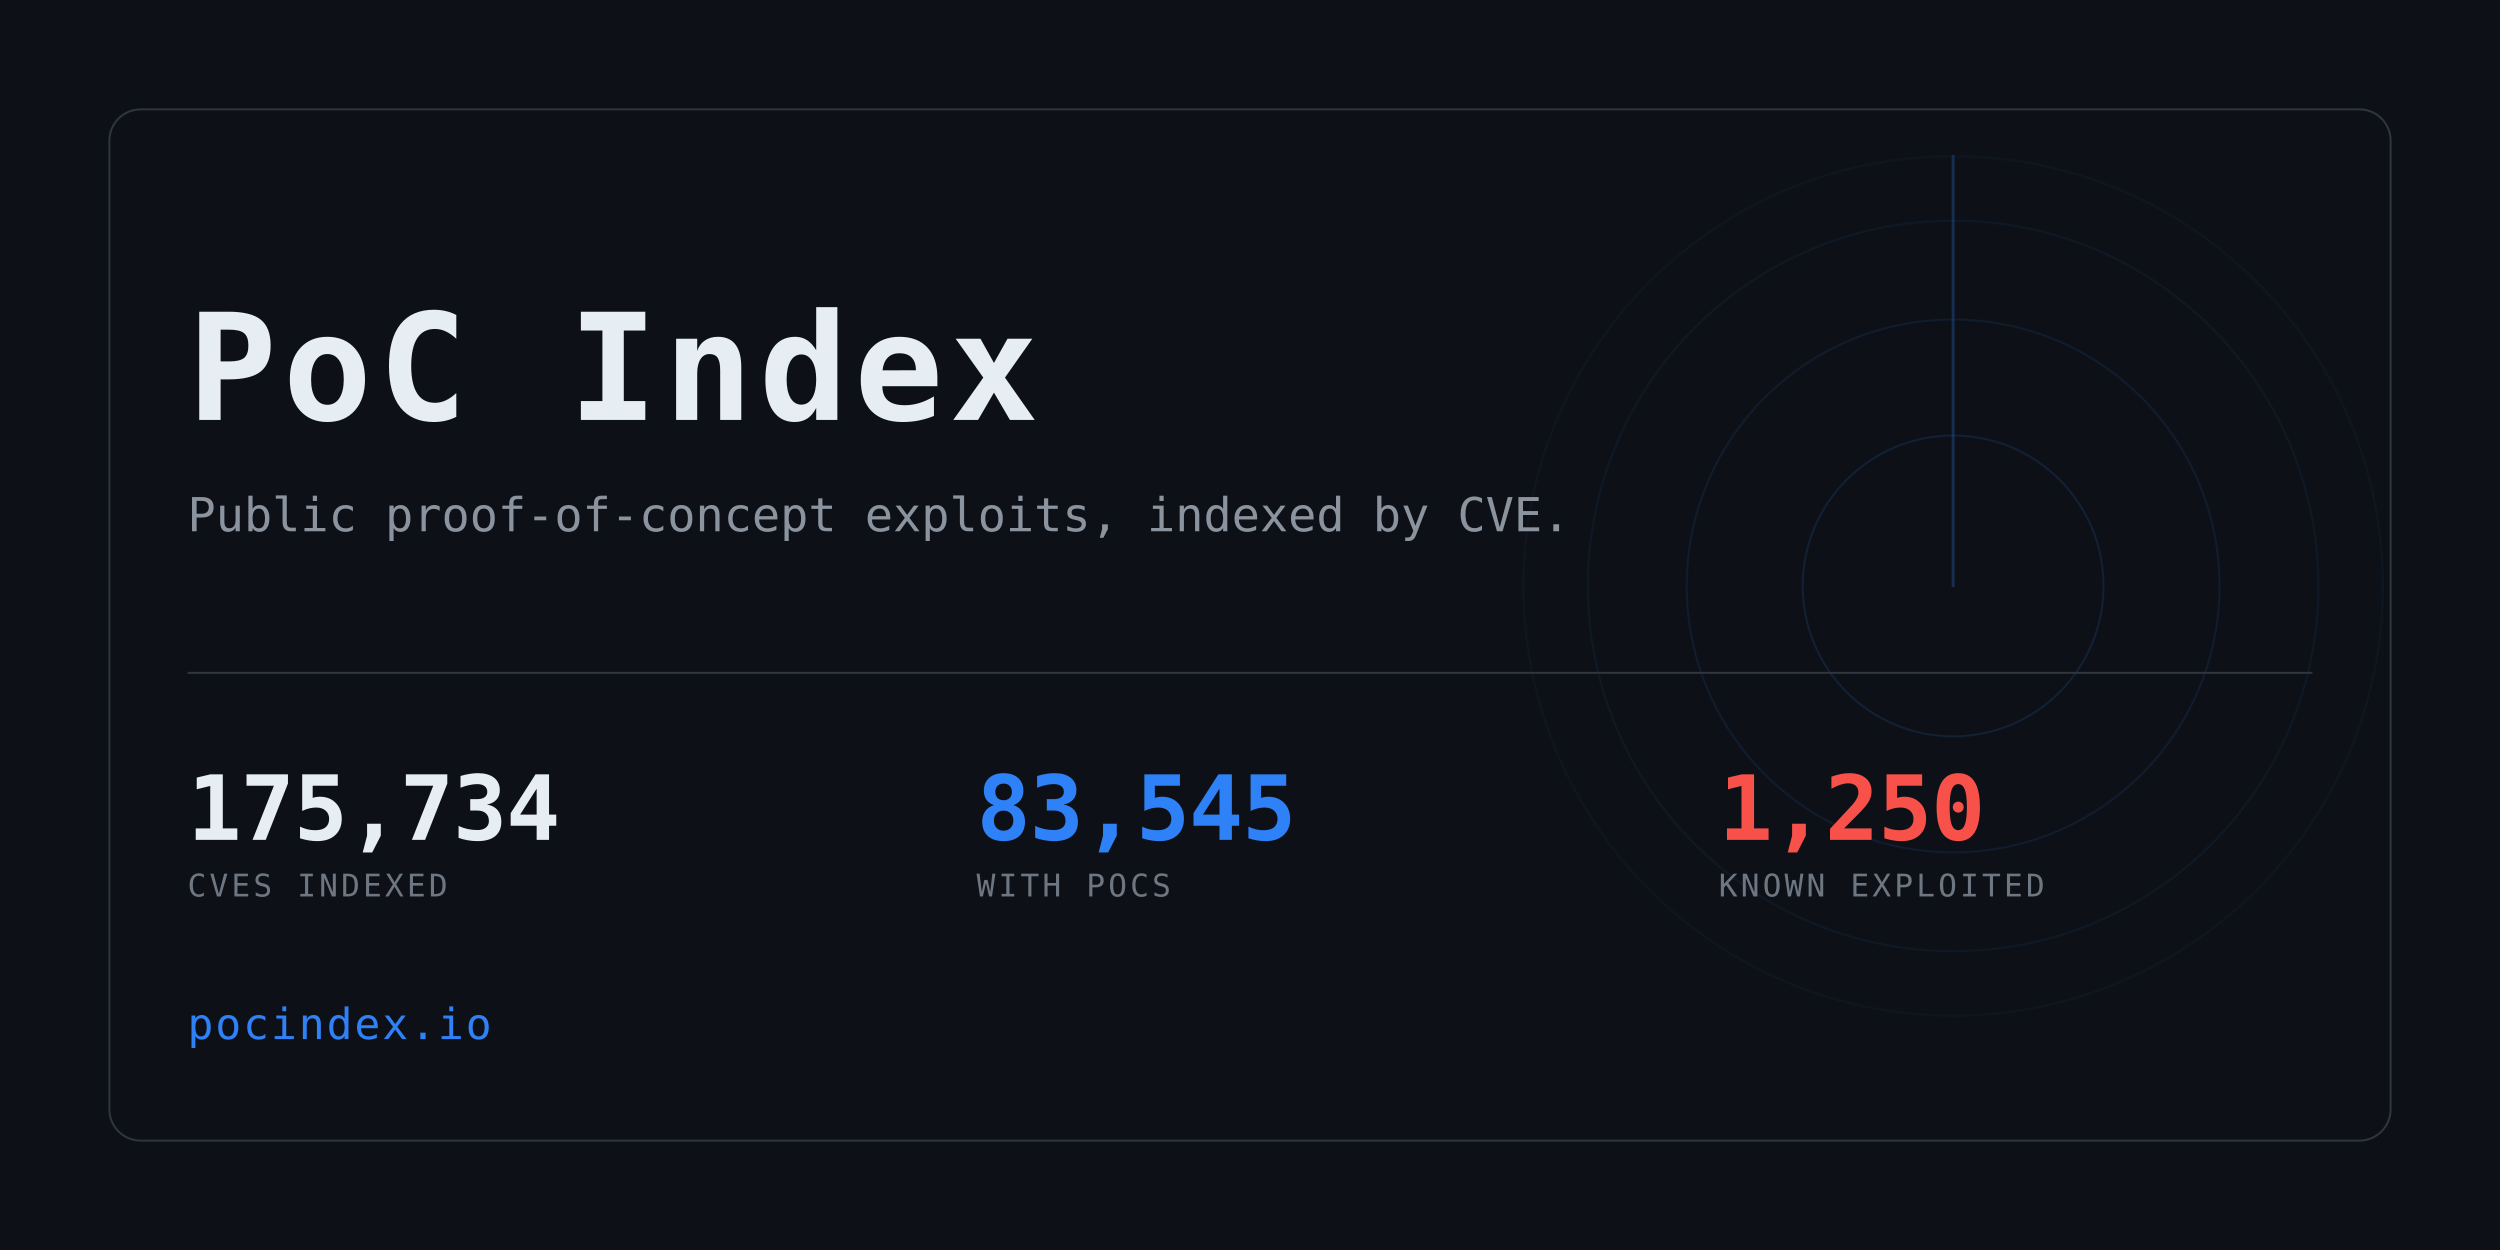
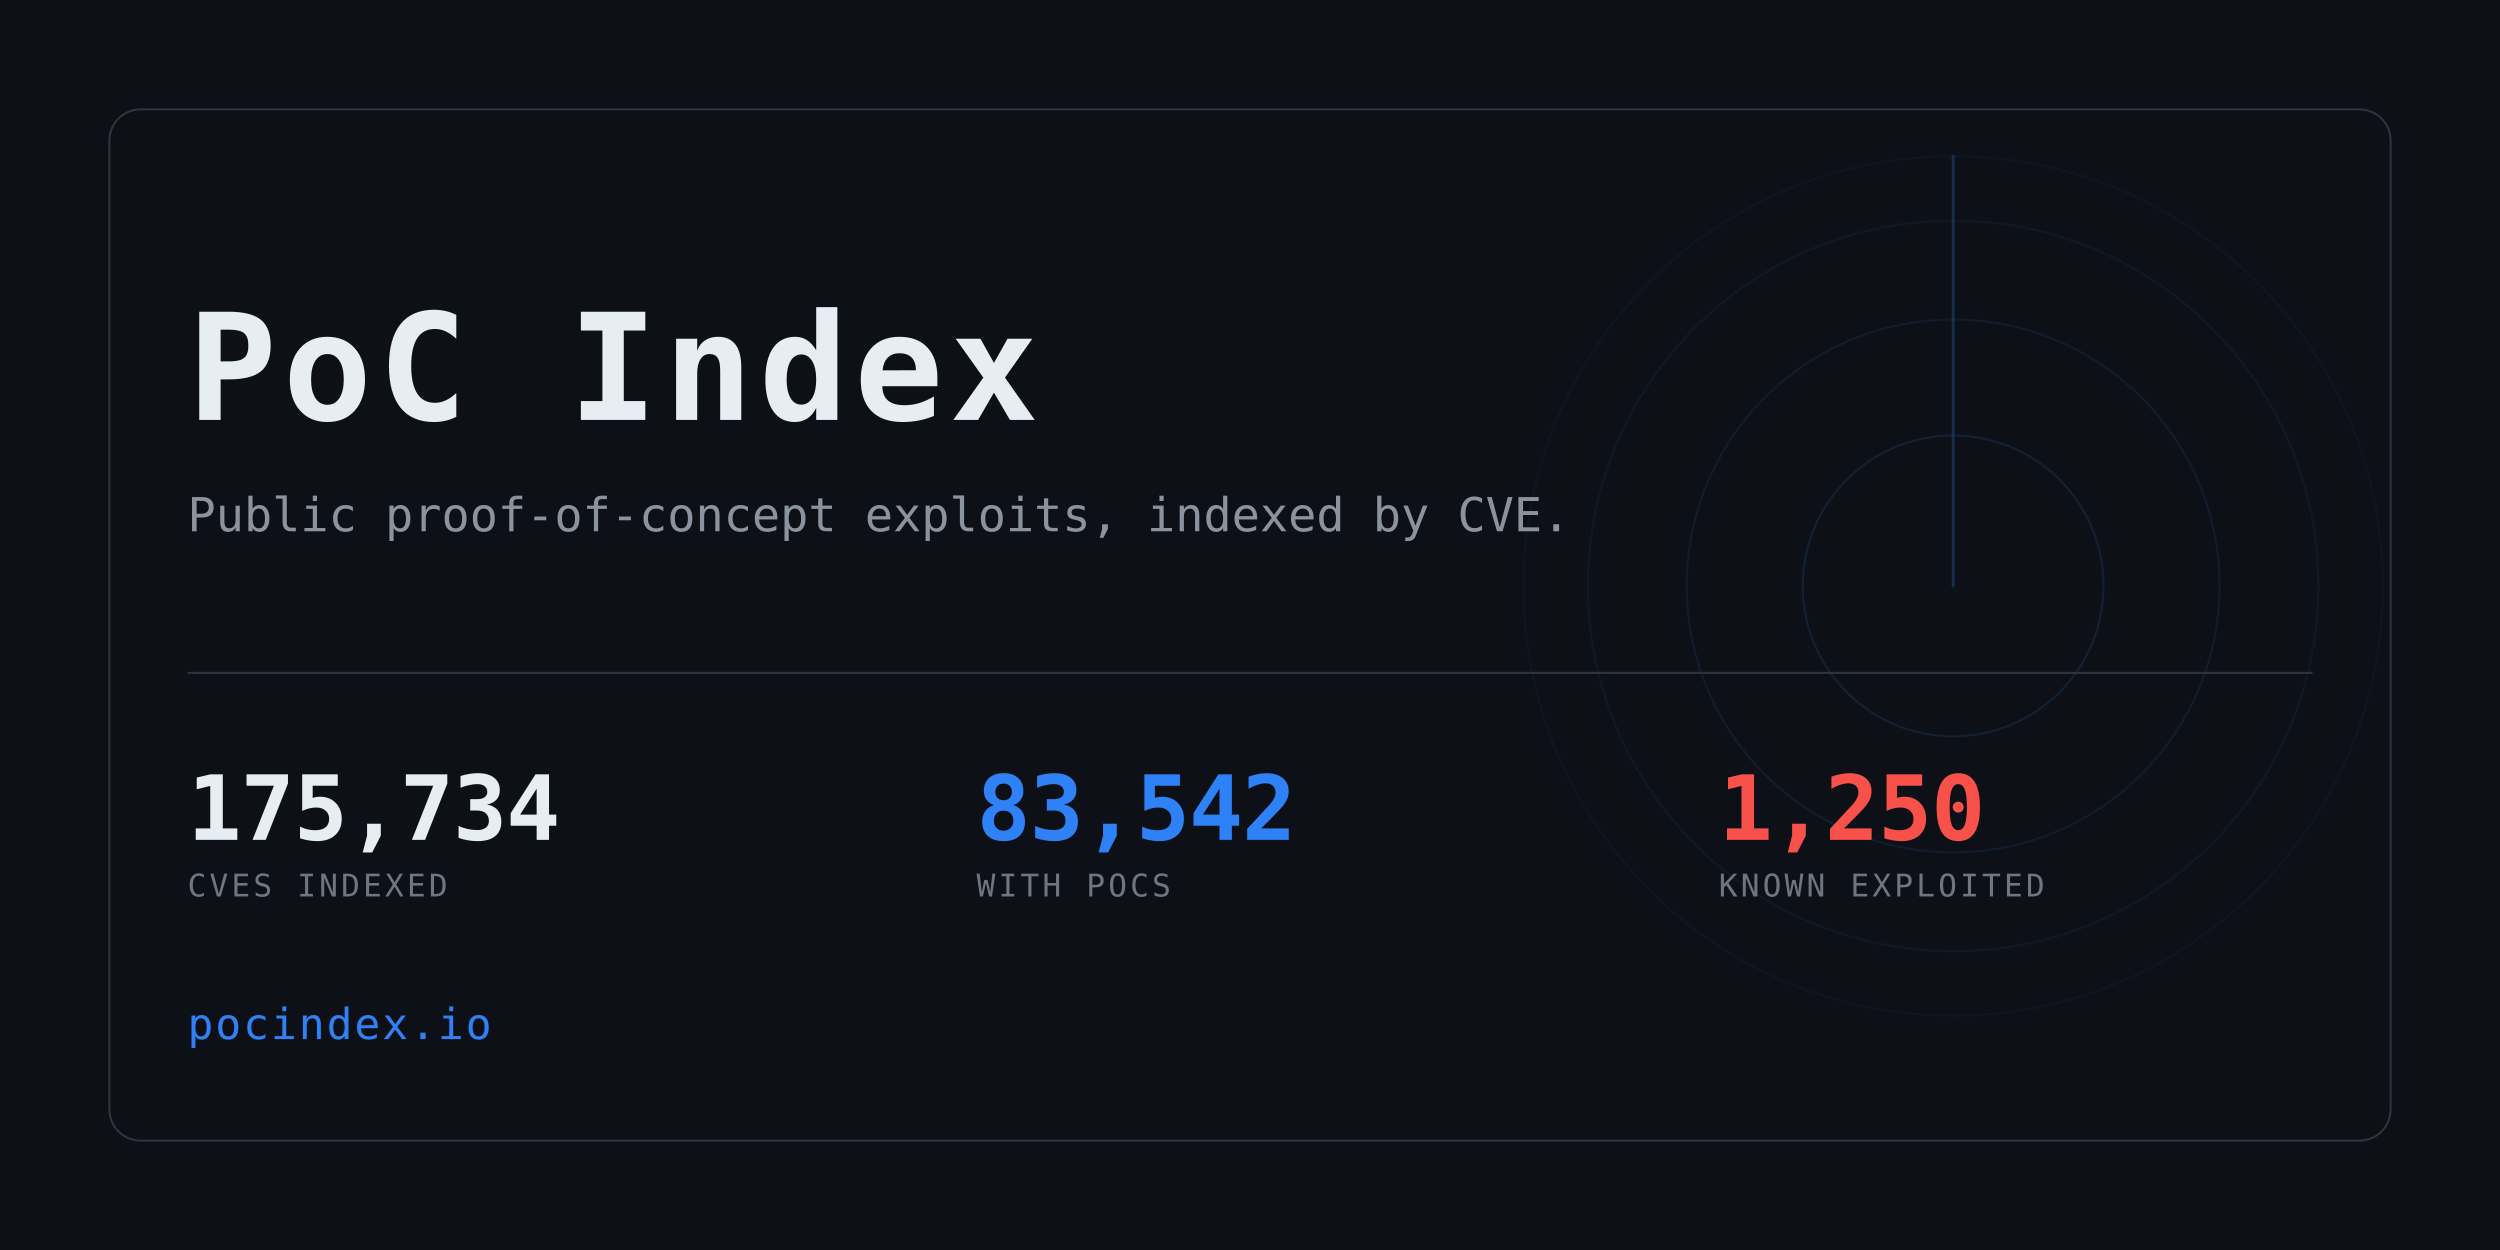
<svg xmlns="http://www.w3.org/2000/svg" width="1280" height="640" viewBox="0 0 1280 640" role="img" aria-label="PoC Index">
  <clipPath id="card">
    <rect x="56" y="56" width="1168" height="528" rx="16" />
  </clipPath>
  <rect width="1280" height="640" fill="#0d1117" />
  <g clip-path="url(#card)" opacity="0.6">
    <g>
      <circle cx="1000" cy="300" r="77.0" fill="none" stroke="#2f81f7" stroke-width="1" opacity="0.234" />
      <circle cx="1000" cy="300" r="136.4" fill="none" stroke="#2f81f7" stroke-width="1" opacity="0.169" />
      <circle cx="1000" cy="300" r="187.0" fill="none" stroke="#2f81f7" stroke-width="1" opacity="0.117" />
      <circle cx="1000" cy="300" r="220.0" fill="none" stroke="#2f81f7" stroke-width="1" opacity="0.078" />
      <line x1="1000" y1="300" x2="1000" y2="80.0" stroke="#2f81f7" stroke-width="1.5" stroke-linecap="round" opacity="0.416">
        <animateTransform attributeName="transform" type="rotate" from="0 1000 300" to="360 1000 300" dur="8s" repeatCount="indefinite" />
      </line>
    </g>
  </g>
  <rect x="56" y="56" width="1168" height="528" rx="16" fill="none" stroke="#30363d" />
  <text x="96" y="215" font-family="ui-monospace,SFMono-Regular,Menlo,Consolas,monospace" font-size="76" font-weight="700" fill="#e6edf3" letter-spacing="3">PoC Index</text>
  <text x="96" y="272" font-family="ui-monospace,SFMono-Regular,Menlo,Consolas,monospace" font-size="24" fill="#8b949e">
    Public proof-of-concept exploits, indexed by CVE.</text>
  <rect x="96" y="344" width="1088" height="1" fill="#30363d" />
  <text x="96" y="430" font-family="ui-monospace,SFMono-Regular,Menlo,Consolas,monospace" font-size="46" font-weight="700" fill="#e6edf3" letter-spacing="-0.5">175,734</text>
  <text x="96" y="459" font-family="ui-monospace,SFMono-Regular,Menlo,Consolas,monospace" font-size="16" fill="#6e7681" letter-spacing="1.6">CVES INDEXED</text>
-   <text x="500" y="430" font-family="ui-monospace,SFMono-Regular,Menlo,Consolas,monospace" font-size="46" font-weight="700" fill="#2f81f7" letter-spacing="-0.5">83,545</text>
+   <text x="500" y="430" font-family="ui-monospace,SFMono-Regular,Menlo,Consolas,monospace" font-size="46" font-weight="700" fill="#2f81f7" letter-spacing="-0.5">83,542</text>
  <text x="500" y="459" font-family="ui-monospace,SFMono-Regular,Menlo,Consolas,monospace" font-size="16" fill="#6e7681" letter-spacing="1.6">WITH POCS</text>
  <text x="880" y="430" font-family="ui-monospace,SFMono-Regular,Menlo,Consolas,monospace" font-size="46" font-weight="700" fill="#f85149" letter-spacing="-0.5">1,250</text>
  <text x="880" y="459" font-family="ui-monospace,SFMono-Regular,Menlo,Consolas,monospace" font-size="16" fill="#6e7681" letter-spacing="1.6">KNOWN EXPLOITED</text>
  <text x="96" y="532" font-family="ui-monospace,SFMono-Regular,Menlo,Consolas,monospace" font-size="22" fill="#2f81f7" letter-spacing="1">pocindex.io</text>
</svg>
